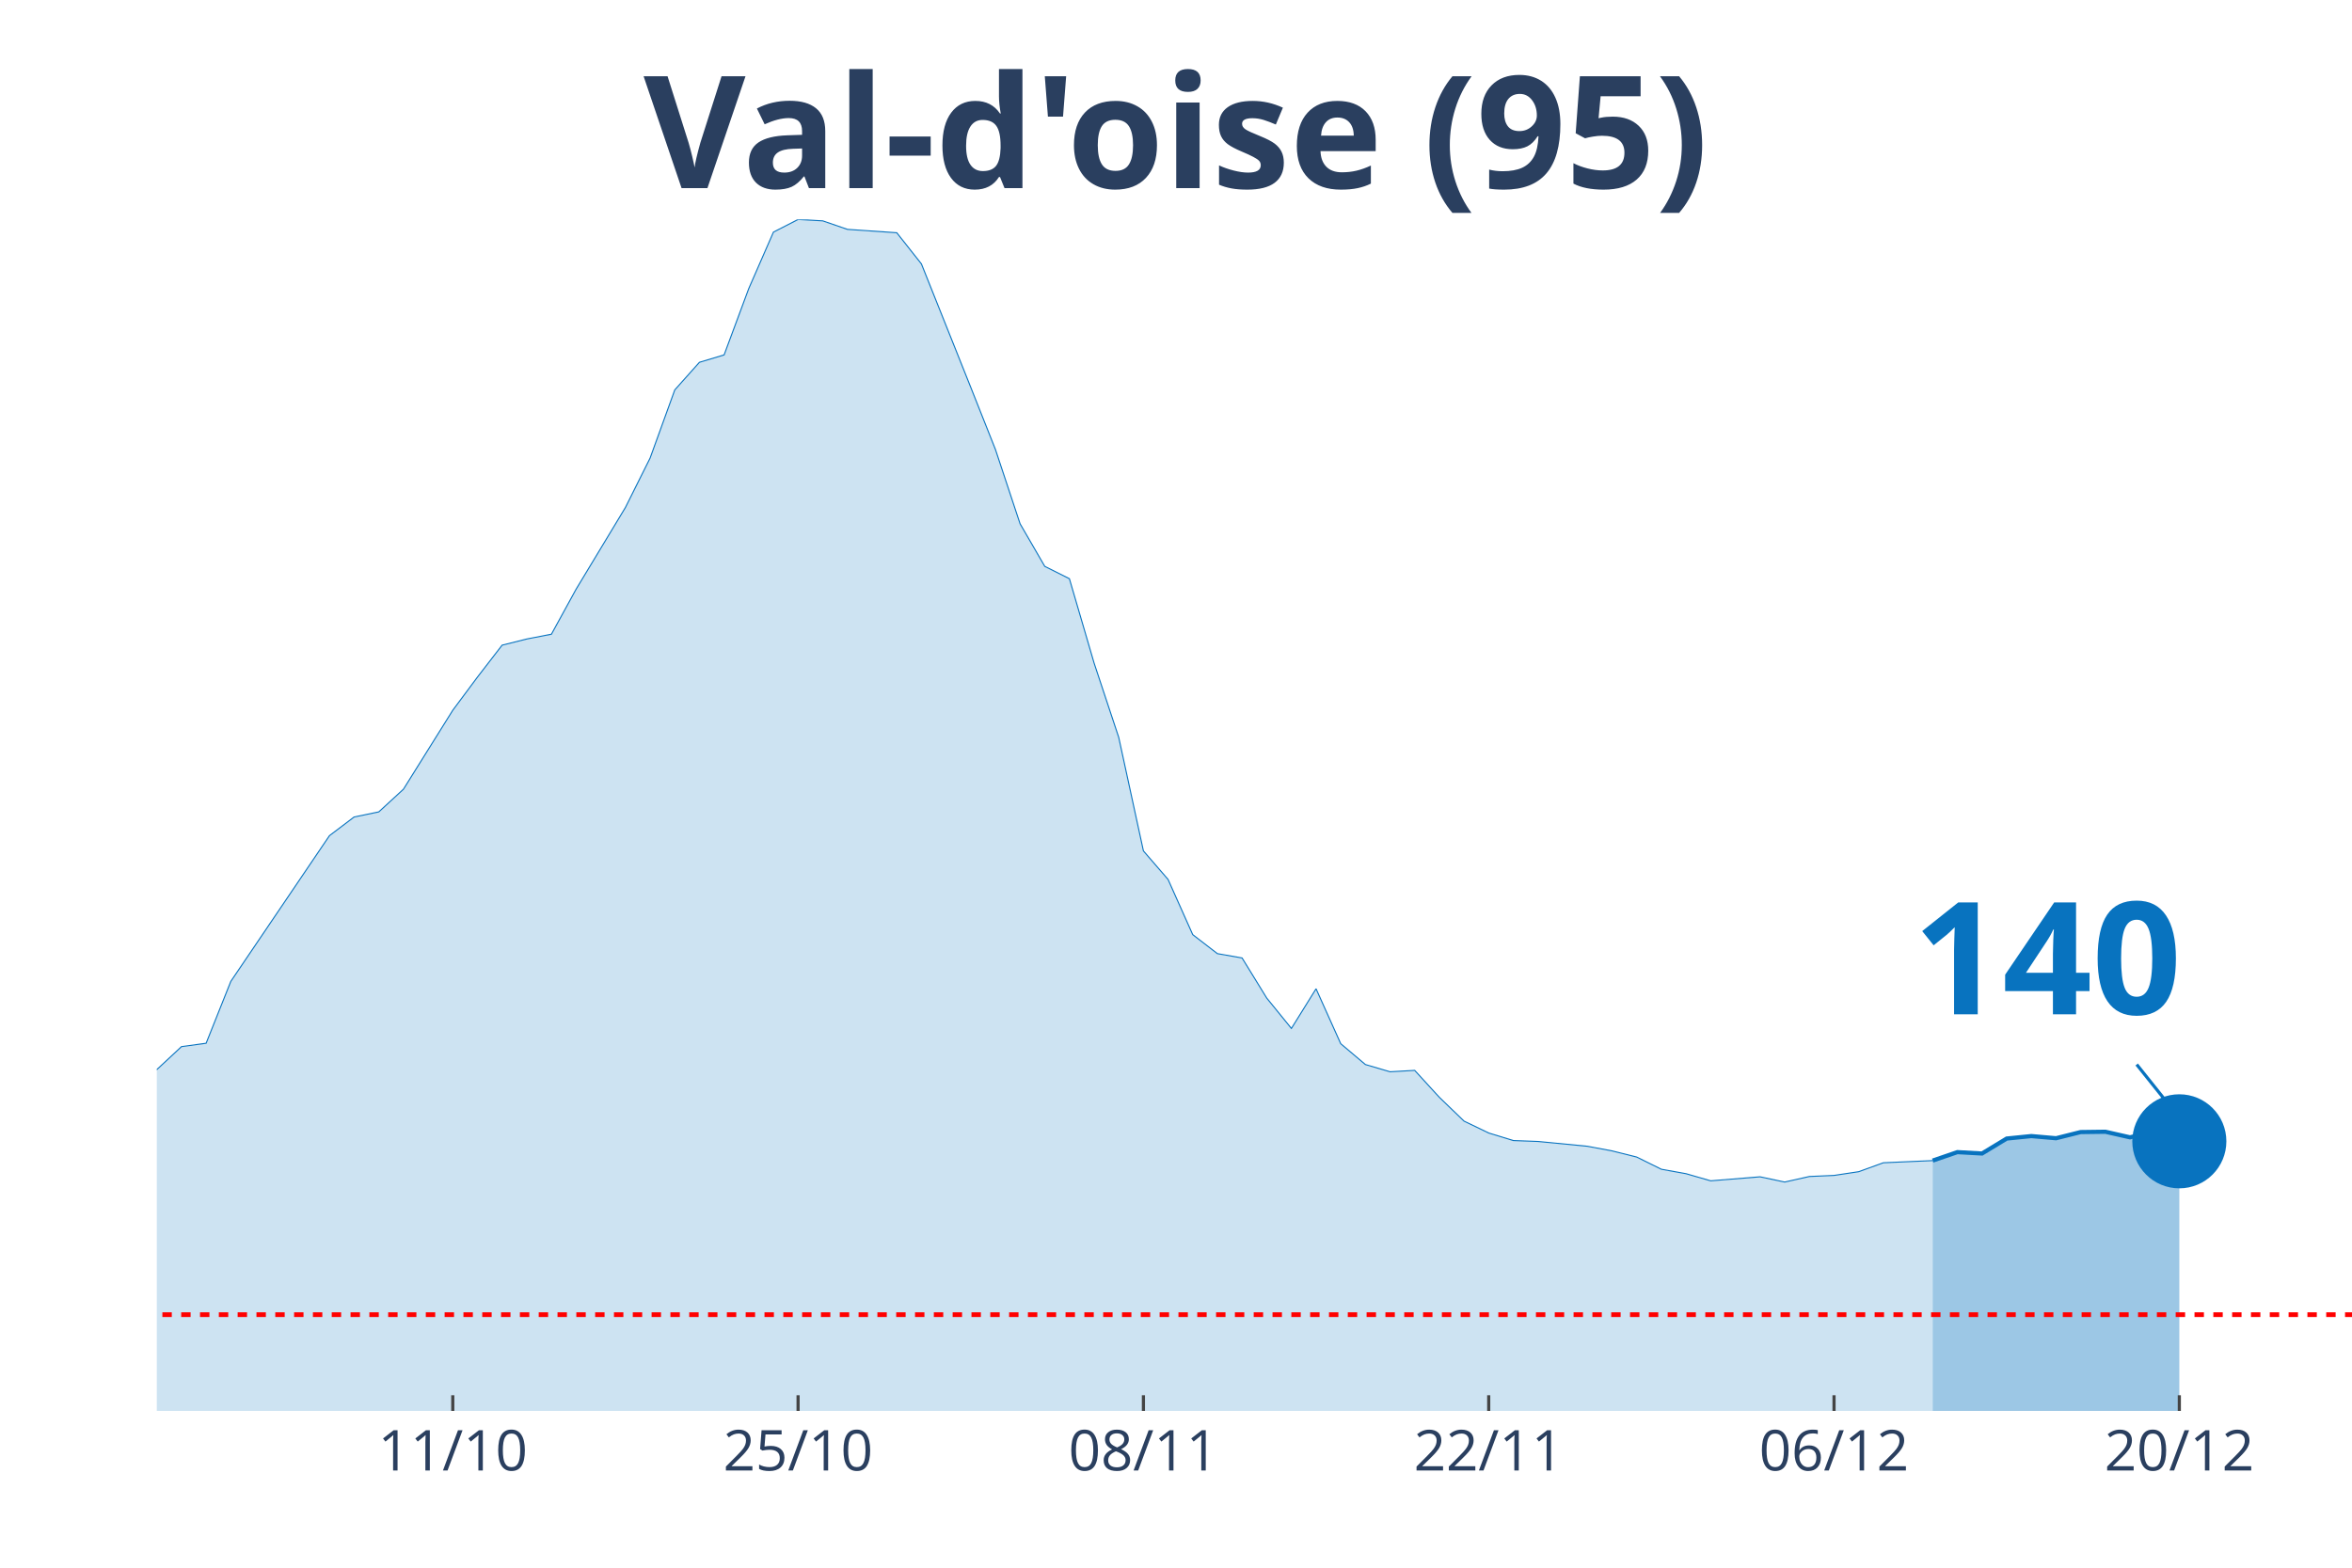
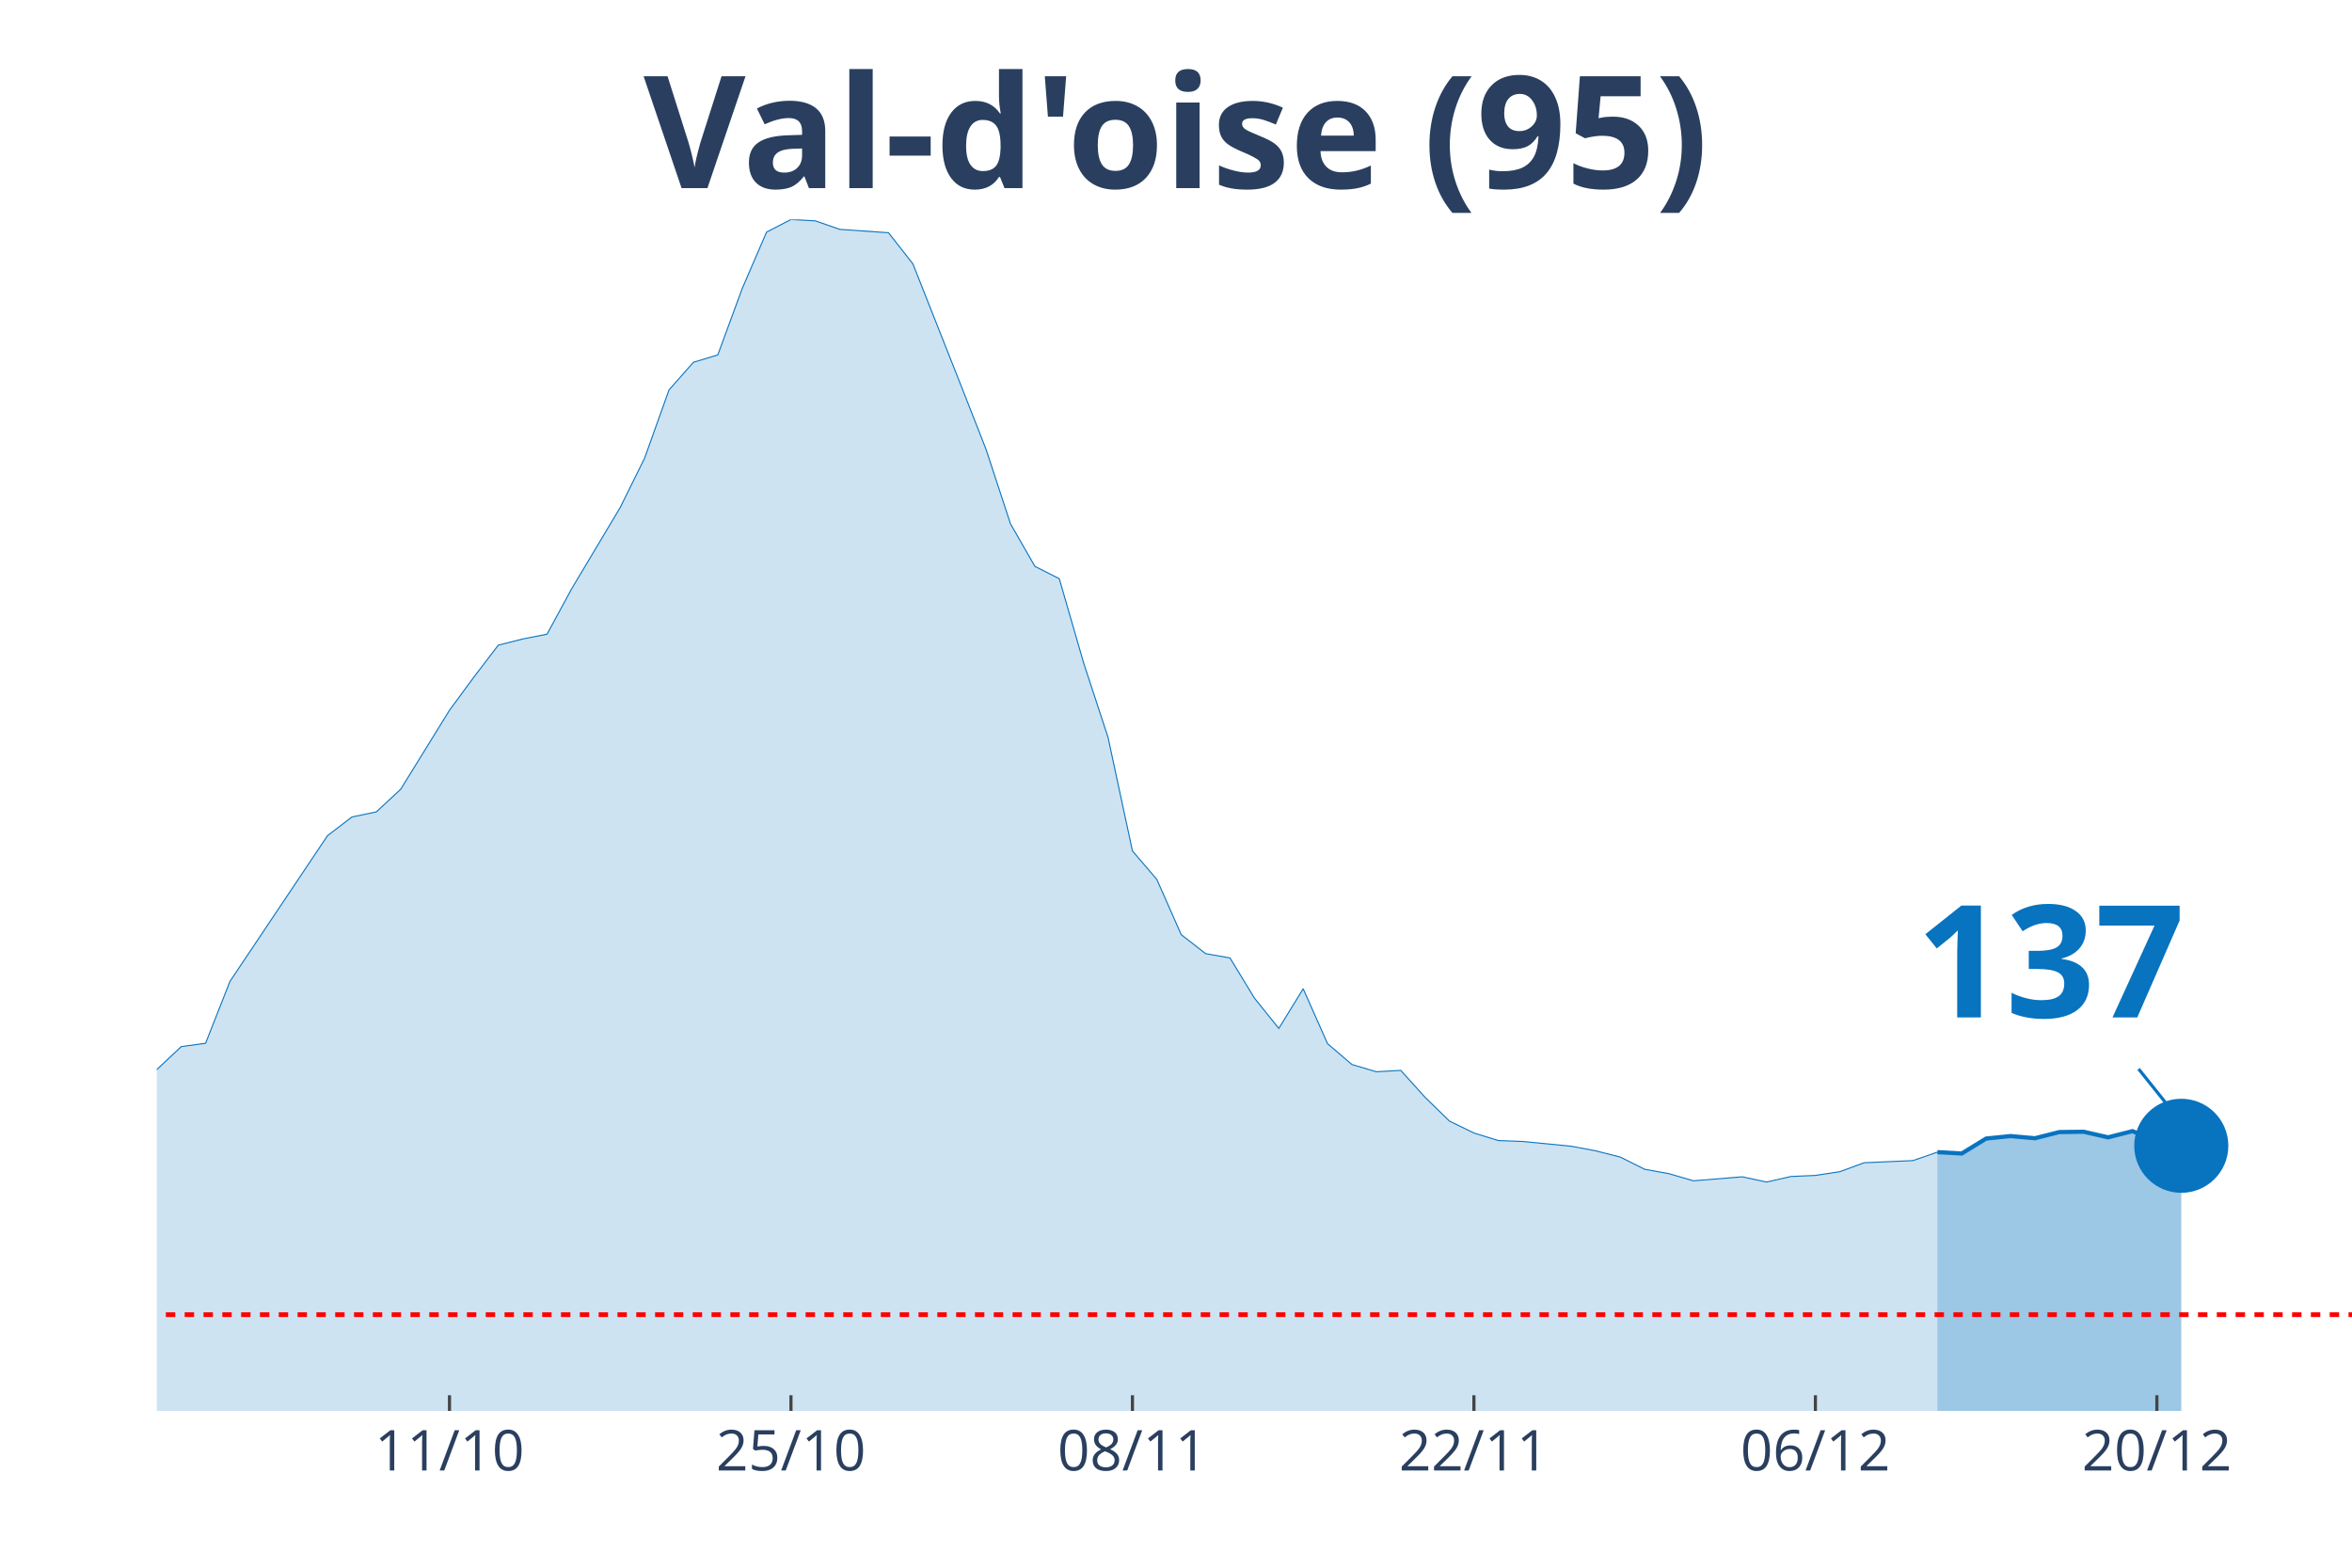
<svg xmlns="http://www.w3.org/2000/svg" class="main-svg" width="1125" height="750" style="" viewBox="0 0 750 500">
  <rect x="0" y="0" width="750" height="500" style="fill: rgb(0, 0, 0); fill-opacity: 0;" />
-   <defs id="defs-f35abf">
+   <defs id="defs-dc0f4b">
    <g class="clips">
-       <clipPath id="clipf35abfxyplot" class="plotclip">
+       <clipPath id="clipdc0f4bxyplot" class="plotclip">
        <rect width="700" height="380" />
      </clipPath>
-       <clipPath class="axesclip" id="clipf35abfx">
+       <clipPath class="axesclip" id="clipdc0f4bx">
        <rect x="50" y="0" width="700" height="500" />
      </clipPath>
-       <clipPath class="axesclip" id="clipf35abfy">
+       <clipPath class="axesclip" id="clipdc0f4by">
        <rect x="0" y="70" width="750" height="380" />
      </clipPath>
-       <clipPath class="axesclip" id="clipf35abfxy">
+       <clipPath class="axesclip" id="clipdc0f4bxy">
        <rect x="50" y="70" width="700" height="380" />
      </clipPath>
    </g>
    <g class="gradients" />
  </defs>
  <g class="bglayer">
    <rect class="bg" x="50" y="70" width="700" height="380" style="fill: rgb(0, 0, 0); fill-opacity: 0; stroke-width: 0;" />
  </g>
  <g class="layer-below">
    <g class="imagelayer" />
    <g class="shapelayer" />
  </g>
  <g class="cartesianlayer">
    <g class="subplot xy">
      <g class="layer-subplot">
        <g class="shapelayer" />
        <g class="imagelayer" />
      </g>
      <g class="gridlayer">
        <g class="x">
-           <path class="xgrid crisp" transform="translate(144.38,0)" d="M0,70v380" style="stroke: rgb(255, 255, 255); stroke-opacity: 1; stroke-width: 1px;" />
-           <path class="xgrid crisp" transform="translate(254.49,0)" d="M0,70v380" style="stroke: rgb(255, 255, 255); stroke-opacity: 1; stroke-width: 1px;" />
-           <path class="xgrid crisp" transform="translate(364.61,0)" d="M0,70v380" style="stroke: rgb(255, 255, 255); stroke-opacity: 1; stroke-width: 1px;" />
-           <path class="xgrid crisp" transform="translate(474.72,0)" d="M0,70v380" style="stroke: rgb(255, 255, 255); stroke-opacity: 1; stroke-width: 1px;" />
-           <path class="xgrid crisp" transform="translate(584.83,0)" d="M0,70v380" style="stroke: rgb(255, 255, 255); stroke-opacity: 1; stroke-width: 1px;" />
-           <path class="xgrid crisp" transform="translate(694.94,0)" d="M0,70v380" style="stroke: rgb(255, 255, 255); stroke-opacity: 1; stroke-width: 1px;" />
+           <path class="xgrid crisp" transform="translate(143.33,0)" d="M0,70v380" style="stroke: rgb(255, 255, 255); stroke-opacity: 1; stroke-width: 1px;" />
+           <path class="xgrid crisp" transform="translate(252.22,0)" d="M0,70v380" style="stroke: rgb(255, 255, 255); stroke-opacity: 1; stroke-width: 1px;" />
+           <path class="xgrid crisp" transform="translate(361.11,0)" d="M0,70v380" style="stroke: rgb(255, 255, 255); stroke-opacity: 1; stroke-width: 1px;" />
+           <path class="xgrid crisp" transform="translate(470,0)" d="M0,70v380" style="stroke: rgb(255, 255, 255); stroke-opacity: 1; stroke-width: 1px;" />
+           <path class="xgrid crisp" transform="translate(578.89,0)" d="M0,70v380" style="stroke: rgb(255, 255, 255); stroke-opacity: 1; stroke-width: 1px;" />
+           <path class="xgrid crisp" transform="translate(687.78,0)" d="M0,70v380" style="stroke: rgb(255, 255, 255); stroke-opacity: 1; stroke-width: 1px;" />
        </g>
        <g class="y" />
      </g>
      <g class="zerolinelayer" />
      <path class="xlines-below" />
      <path class="ylines-below" />
      <g class="overlines-below" />
      <g class="xaxislayer-below" />
      <g class="yaxislayer-below" />
      <g class="overaxes-below" />
-       <g class="plot" transform="translate(50, 70)" clip-path="url('#clipf35abfxyplot')">
+       <g class="plot" transform="translate(50, 70)" clip-path="url('#clipdc0f4bxyplot')">
        <g class="scatterlayer mlayer">
-           <g class="trace scatter tracec84968" style="stroke-miterlimit: 2;">
+           <g class="trace scatter tracee78b5c" style="stroke-miterlimit: 2;">
            <g class="fills">
              <g>
-                 <path class="js-fill" d="M566.29,380L-1069.66,380L-1069.66,370.6L-975.28,371.79L-967.42,373.61L-566.29,368.1L-558.43,367.46L-456.18,365.1L-448.31,364.06L-377.53,359.73L-369.66,359.54L-330.34,349.8L-322.47,347.93L-306.74,345.71L-298.88,342.81L-259.55,334.4L-251.69,330.27L-212.36,318.51L-204.49,318.07L-165.17,301.44L-157.3,302.77L-149.44,302.57L-141.57,297.65L-102.25,277.19L-94.38,277.09L-78.65,275.96L-70.79,278.91L-62.92,281.27L-55.06,280.63L-47.19,283.39L-39.33,284.08L-31.46,287.57L-23.6,286.59L-15.73,282.9L-7.87,276.55L0,271.14L7.87,263.81L15.73,262.73L23.6,243L55.06,196.52L62.92,190.57L70.79,188.94L78.65,181.71L94.38,156.53L102.25,145.95L110.11,135.77L117.98,133.8L125.84,132.27L133.71,117.91L149.44,91.84L157.3,76.1L165.17,54.36L173.03,45.55L180.9,43.19L188.76,22.04L196.63,4.03L204.49,0L212.36,0.44L220.22,3.15L235.96,4.23L243.82,14.17L259.55,53.52L267.42,73.34L275.28,97.05L283.15,110.63L291.01,114.57L298.88,141.47L306.74,165.18L314.61,201.39L322.47,210.49L330.34,228.1L338.2,234.15L346.07,235.53L353.93,248.32L361.8,258.01L369.66,245.36L377.53,262.88L385.39,269.52L393.26,271.83L401.12,271.39L408.99,279.99L416.85,287.57L424.72,291.36L432.58,293.77L440.45,294.06L456.18,295.59L464.04,297.06L471.91,299.03L479.78,302.92L487.64,304.34L495.51,306.61L511.24,305.33L519.1,307L526.97,305.23L534.83,304.89L542.7,303.7L550.56,300.85L566.29,300.16" style="fill: rgb(8, 115, 191); fill-opacity: 0.2; stroke-width: 0;" />
+                 <path class="js-fill" d="M567.78,380L-1057.78,380L-1057.78,370.6L-964.44,371.79L-956.67,373.61L-560,368.1L-552.22,367.46L-451.11,365.1L-443.33,364.06L-373.33,359.73L-365.56,359.54L-326.67,349.8L-318.89,347.93L-303.33,345.71L-295.56,342.81L-256.67,334.4L-248.89,330.27L-210,318.51L-202.22,318.07L-163.33,301.44L-155.56,302.77L-147.78,302.57L-140,297.65L-101.11,277.19L-93.33,277.09L-77.78,275.96L-70,278.91L-62.22,281.27L-54.44,280.63L-46.67,283.39L-38.89,284.08L-31.11,287.57L-23.33,286.59L-15.56,282.9L-7.78,276.55L0,271.14L7.78,263.81L15.56,262.73L23.33,243L54.44,196.52L62.22,190.57L70,188.94L77.78,181.71L93.33,156.53L101.11,145.95L108.89,135.77L116.67,133.8L124.44,132.27L132.22,117.91L147.78,91.84L155.56,76.1L163.33,54.36L171.11,45.55L178.89,43.19L186.67,22.04L194.44,4.03L202.22,0L210,0.44L217.78,3.15L233.33,4.23L241.11,14.17L256.67,53.52L264.44,73.34L272.22,97.05L280,110.63L287.78,114.57L295.56,141.47L303.33,165.18L311.11,201.39L318.89,210.49L326.67,228.1L334.44,234.15L342.22,235.53L350,248.32L357.78,258.01L365.56,245.36L373.33,262.88L381.11,269.52L388.89,271.83L396.67,271.39L404.44,279.99L412.22,287.57L420,291.36L427.78,293.77L435.56,294.06L451.11,295.59L458.89,297.06L466.67,299.03L474.44,302.92L482.22,304.34L490,306.61L505.56,305.33L513.33,307L521.11,305.23L528.89,304.89L536.67,303.7L544.44,300.85L560,300.16L567.78,297.46" style="fill: rgb(8, 115, 191); fill-opacity: 0.2; stroke-width: 0;" />
              </g>
            </g>
            <g class="errorbars" />
            <g class="lines">
-               <path class="js-line" d="M-1069.66,370.6L-975.28,371.79L-967.42,373.61L-566.29,368.1L-558.43,367.46L-456.18,365.1L-448.31,364.06L-377.53,359.73L-369.66,359.54L-330.34,349.8L-322.47,347.93L-306.74,345.71L-298.88,342.81L-259.55,334.4L-251.69,330.27L-212.36,318.51L-204.49,318.07L-165.17,301.44L-157.3,302.77L-149.44,302.57L-141.57,297.65L-102.25,277.19L-94.38,277.09L-78.65,275.96L-70.79,278.91L-62.92,281.27L-55.06,280.63L-47.19,283.39L-39.33,284.08L-31.46,287.57L-23.6,286.59L-15.73,282.9L-7.87,276.55L0,271.14L7.87,263.81L15.73,262.73L23.6,243L55.06,196.52L62.92,190.57L70.79,188.94L78.65,181.71L94.38,156.53L102.25,145.95L110.11,135.77L117.98,133.8L125.84,132.27L133.71,117.91L149.44,91.84L157.3,76.1L165.17,54.36L173.03,45.55L180.9,43.19L188.76,22.04L196.63,4.03L204.49,0L212.36,0.44L220.22,3.15L235.96,4.23L243.82,14.17L259.55,53.52L267.42,73.34L275.28,97.05L283.15,110.63L291.01,114.57L298.88,141.47L306.74,165.18L314.61,201.39L322.47,210.49L330.34,228.1L338.2,234.15L346.07,235.53L353.93,248.32L361.8,258.01L369.66,245.36L377.53,262.88L385.39,269.52L393.26,271.83L401.12,271.39L408.99,279.99L416.85,287.57L424.72,291.36L432.58,293.77L440.45,294.06L456.18,295.59L464.04,297.06L471.91,299.03L479.78,302.92L487.64,304.34L495.51,306.61L511.24,305.33L519.1,307L526.97,305.23L534.83,304.89L542.7,303.7L550.56,300.85L566.29,300.16" style="vector-effect: non-scaling-stroke; fill: none; stroke: rgb(8, 115, 191); stroke-opacity: 1; stroke-width: 0.5px; opacity: 1;" />
+               <path class="js-line" d="M-1057.78,370.6L-964.44,371.79L-956.67,373.61L-560,368.1L-552.22,367.46L-451.11,365.1L-443.33,364.06L-373.33,359.73L-365.56,359.54L-326.67,349.8L-318.89,347.93L-303.33,345.71L-295.56,342.81L-256.67,334.4L-248.89,330.27L-210,318.51L-202.22,318.07L-163.33,301.44L-155.56,302.77L-147.78,302.57L-140,297.65L-101.11,277.19L-93.33,277.09L-77.78,275.96L-70,278.91L-62.22,281.27L-54.44,280.63L-46.67,283.39L-38.89,284.08L-31.11,287.57L-23.33,286.59L-15.56,282.9L-7.78,276.55L0,271.14L7.78,263.81L15.56,262.73L23.33,243L54.44,196.52L62.22,190.57L70,188.94L77.78,181.71L93.33,156.53L101.11,145.95L108.89,135.77L116.67,133.8L124.44,132.27L132.22,117.91L147.78,91.84L155.56,76.1L163.33,54.36L171.11,45.55L178.89,43.19L186.67,22.04L194.44,4.03L202.22,0L210,0.44L217.78,3.15L233.33,4.23L241.11,14.17L256.67,53.52L264.44,73.34L272.22,97.05L280,110.63L287.78,114.57L295.56,141.47L303.33,165.18L311.11,201.39L318.89,210.49L326.67,228.1L334.44,234.15L342.22,235.53L350,248.32L357.78,258.01L365.56,245.36L373.33,262.88L381.11,269.52L388.89,271.83L396.67,271.39L404.44,279.99L412.22,287.57L420,291.36L427.78,293.77L435.56,294.06L451.11,295.59L458.89,297.06L466.67,299.03L474.44,302.92L482.22,304.34L490,306.61L505.56,305.33L513.33,307L521.11,305.23L528.89,304.89L536.67,303.7L544.44,300.85L560,300.16L567.78,297.46" style="vector-effect: non-scaling-stroke; fill: none; stroke: rgb(8, 115, 191); stroke-opacity: 1; stroke-width: 0.5px; opacity: 1;" />
            </g>
            <g class="points" />
            <g class="text" />
          </g>
-           <g class="trace scatter trace164f94" style="stroke-miterlimit: 2;">
+           <g class="trace scatter tracebe882e" style="stroke-miterlimit: 2;">
            <g class="fills">
              <g>
-                 <path class="js-fill" d="M644.94,380L566.29,380L566.29,300.16L574.16,297.46L582.02,297.9L589.89,293.13L597.75,292.34L605.62,293.03L613.48,291.06L621.35,290.96L629.21,292.74L637.08,290.82L644.94,294.01" style="fill: rgb(8, 115, 191); fill-opacity: 0.4; stroke-width: 0;" />
+                 <path class="js-fill" d="M645.56,380L567.78,380L567.78,297.46L575.56,297.9L583.33,293.13L591.11,292.34L598.89,293.03L606.67,291.06L614.44,290.96L622.22,292.74L630,290.77L637.78,293.92L645.56,295.44" style="fill: rgb(8, 115, 191); fill-opacity: 0.4; stroke-width: 0;" />
              </g>
            </g>
            <g class="errorbars" />
            <g class="lines">
-               <path class="js-line" d="M566.29,300.16L574.16,297.46L582.02,297.9L589.89,293.13L597.75,292.34L605.62,293.03L613.48,291.06L621.35,290.96L629.21,292.74L637.08,290.82L644.94,294.01" style="vector-effect: non-scaling-stroke; fill: none; stroke: rgb(8, 115, 191); stroke-opacity: 1; stroke-width: 2px; opacity: 1;" />
+               <path class="js-line" d="M567.78,297.46L575.56,297.9L583.33,293.13L591.11,292.34L598.89,293.03L606.67,291.06L614.44,290.96L622.22,292.74L630,290.77L637.78,293.92L645.56,295.44" style="vector-effect: non-scaling-stroke; fill: none; stroke: rgb(8, 115, 191); stroke-opacity: 1; stroke-width: 2px; opacity: 1;" />
            </g>
            <g class="points" />
            <g class="text" />
          </g>
-           <g class="trace scatter traceb179d1" style="stroke-miterlimit: 2; opacity: 1;">
+           <g class="trace scatter trace97b9a7" style="stroke-miterlimit: 2; opacity: 1;">
            <g class="fills" />
            <g class="errorbars" />
            <g class="lines" />
            <g class="points">
-               <path class="point" transform="translate(644.94,294.01)" d="M15,0A15,15 0 1,1 0,-15A15,15 0 0,1 15,0Z" style="opacity: 1; stroke-width: 0px; fill: rgb(8, 115, 191); fill-opacity: 1;" />
+               <path class="point" transform="translate(645.56,295.44)" d="M15,0A15,15 0 1,1 0,-15A15,15 0 0,1 15,0Z" style="opacity: 1; stroke-width: 0px; fill: rgb(8, 115, 191); fill-opacity: 1;" />
            </g>
            <g class="text" />
          </g>
        </g>
      </g>
      <g class="overplot" />
      <path class="xlines-above crisp" style="fill: none; stroke-width: 1px; stroke: rgb(0, 0, 0); stroke-opacity: 0;" d="" />
      <path class="ylines-above crisp" style="fill: none;" d="M0,0" />
      <g class="overlines-above" />
      <g class="xaxislayer-above">
-         <path class="xtick ticks crisp" d="M0,450v-5" transform="translate(144.38,0)" style="stroke: rgb(68, 68, 68); stroke-opacity: 1; stroke-width: 1px;" />
-         <path class="xtick ticks crisp" d="M0,450v-5" transform="translate(254.49,0)" style="stroke: rgb(68, 68, 68); stroke-opacity: 1; stroke-width: 1px;" />
-         <path class="xtick ticks crisp" d="M0,450v-5" transform="translate(364.61,0)" style="stroke: rgb(68, 68, 68); stroke-opacity: 1; stroke-width: 1px;" />
-         <path class="xtick ticks crisp" d="M0,450v-5" transform="translate(474.72,0)" style="stroke: rgb(68, 68, 68); stroke-opacity: 1; stroke-width: 1px;" />
-         <path class="xtick ticks crisp" d="M0,450v-5" transform="translate(584.83,0)" style="stroke: rgb(68, 68, 68); stroke-opacity: 1; stroke-width: 1px;" />
-         <path class="xtick ticks crisp" d="M0,450v-5" transform="translate(694.94,0)" style="stroke: rgb(68, 68, 68); stroke-opacity: 1; stroke-width: 1px;" />
+         <path class="xtick ticks crisp" d="M0,450v-5" transform="translate(143.33,0)" style="stroke: rgb(68, 68, 68); stroke-opacity: 1; stroke-width: 1px;" />
+         <path class="xtick ticks crisp" d="M0,450v-5" transform="translate(252.22,0)" style="stroke: rgb(68, 68, 68); stroke-opacity: 1; stroke-width: 1px;" />
+         <path class="xtick ticks crisp" d="M0,450v-5" transform="translate(361.11,0)" style="stroke: rgb(68, 68, 68); stroke-opacity: 1; stroke-width: 1px;" />
+         <path class="xtick ticks crisp" d="M0,450v-5" transform="translate(470,0)" style="stroke: rgb(68, 68, 68); stroke-opacity: 1; stroke-width: 1px;" />
+         <path class="xtick ticks crisp" d="M0,450v-5" transform="translate(578.89,0)" style="stroke: rgb(68, 68, 68); stroke-opacity: 1; stroke-width: 1px;" />
+         <path class="xtick ticks crisp" d="M0,450v-5" transform="translate(687.78,0)" style="stroke: rgb(68, 68, 68); stroke-opacity: 1; stroke-width: 1px;" />
        <g class="xtick">
-           <text text-anchor="middle" x="0" y="469" transform="translate(144.38,0)" style="font-family: 'Open Sans', verdana, arial, sans-serif; font-size: 18px; fill: rgb(42, 63, 95); fill-opacity: 1; white-space: pre;">11/10</text>
+           <text text-anchor="middle" x="0" y="469" transform="translate(143.33,0)" style="font-family: 'Open Sans', verdana, arial, sans-serif; font-size: 18px; fill: rgb(42, 63, 95); fill-opacity: 1; white-space: pre;">11/10</text>
        </g>
        <g class="xtick">
-           <text text-anchor="middle" x="0" y="469" transform="translate(254.49,0)" style="font-family: 'Open Sans', verdana, arial, sans-serif; font-size: 18px; fill: rgb(42, 63, 95); fill-opacity: 1; white-space: pre;">25/10</text>
+           <text text-anchor="middle" x="0" y="469" transform="translate(252.22,0)" style="font-family: 'Open Sans', verdana, arial, sans-serif; font-size: 18px; fill: rgb(42, 63, 95); fill-opacity: 1; white-space: pre;">25/10</text>
        </g>
        <g class="xtick">
-           <text text-anchor="middle" x="0" y="469" transform="translate(364.61,0)" style="font-family: 'Open Sans', verdana, arial, sans-serif; font-size: 18px; fill: rgb(42, 63, 95); fill-opacity: 1; white-space: pre;">08/11</text>
+           <text text-anchor="middle" x="0" y="469" transform="translate(361.11,0)" style="font-family: 'Open Sans', verdana, arial, sans-serif; font-size: 18px; fill: rgb(42, 63, 95); fill-opacity: 1; white-space: pre;">08/11</text>
        </g>
        <g class="xtick">
-           <text text-anchor="middle" x="0" y="469" transform="translate(474.72,0)" style="font-family: 'Open Sans', verdana, arial, sans-serif; font-size: 18px; fill: rgb(42, 63, 95); fill-opacity: 1; white-space: pre;">22/11</text>
+           <text text-anchor="middle" x="0" y="469" transform="translate(470,0)" style="font-family: 'Open Sans', verdana, arial, sans-serif; font-size: 18px; fill: rgb(42, 63, 95); fill-opacity: 1; white-space: pre;">22/11</text>
        </g>
        <g class="xtick">
-           <text text-anchor="middle" x="0" y="469" transform="translate(584.83,0)" style="font-family: 'Open Sans', verdana, arial, sans-serif; font-size: 18px; fill: rgb(42, 63, 95); fill-opacity: 1; white-space: pre;">06/12</text>
+           <text text-anchor="middle" x="0" y="469" transform="translate(578.89,0)" style="font-family: 'Open Sans', verdana, arial, sans-serif; font-size: 18px; fill: rgb(42, 63, 95); fill-opacity: 1; white-space: pre;">06/12</text>
        </g>
        <g class="xtick">
-           <text text-anchor="middle" x="0" y="469" transform="translate(694.94,0)" style="font-family: 'Open Sans', verdana, arial, sans-serif; font-size: 18px; fill: rgb(42, 63, 95); fill-opacity: 1; white-space: pre;">20/12</text>
+           <text text-anchor="middle" x="0" y="469" transform="translate(687.78,0)" style="font-family: 'Open Sans', verdana, arial, sans-serif; font-size: 18px; fill: rgb(42, 63, 95); fill-opacity: 1; white-space: pre;">20/12</text>
        </g>
      </g>
      <g class="yaxislayer-above" />
      <g class="overaxes-above" />
    </g>
  </g>
  <g class="polarlayer" />
  <g class="ternarylayer" />
  <g class="geolayer" />
  <g class="funnelarealayer" />
  <g class="pielayer" />
  <g class="treemaplayer" />
  <g class="sunburstlayer" />
  <g class="glimages" />
-   <defs id="topdefs-f35abf">
+   <defs id="topdefs-dc0f4b">
    <g class="clips" />
  </defs>
  <g class="layer-above">
    <g class="imagelayer" />
    <g class="shapelayer">
-       <path data-index="0" fill-rule="evenodd" d="M-4370.22,419.3L1379.21,419.3" clip-path="url('#clipf35abfxy')" style="opacity: 1; stroke: rgb(255, 0, 0); stroke-opacity: 1; fill: rgb(0, 0, 0); fill-opacity: 0; stroke-dasharray: 3px, 3px; stroke-width: 1.5px;" />
+       <path data-index="0" fill-rule="evenodd" d="M-4321.11,419.3L1364.44,419.3" clip-path="url('#clipdc0f4bxy')" style="opacity: 1; stroke: rgb(255, 0, 0); stroke-opacity: 1; fill: rgb(0, 0, 0); fill-opacity: 0; stroke-dasharray: 3px, 3px; stroke-width: 1.5px;" />
    </g>
  </g>
  <g class="infolayer">
    <g class="g-gtitle">
      <text class="gtitle" x="375" y="25" text-anchor="middle" dy="0.7em" style="font-family: 'Open Sans', verdana, arial, sans-serif; font-size: 50px; fill: rgb(42, 63, 95); opacity: 1; font-weight: normal; white-space: pre;">
        <tspan style="font-weight:bold">Val-d'oise (95)</tspan>
      </text>
    </g>
    <g class="g-xtitle" />
    <g class="annotation" data-index="0" style="opacity: 1;">
-       <g class="annotation-text-g" transform="rotate(0,652.94,304.01)">
-         <g class="cursor-pointer" transform="translate(595, 268)">
+       <g class="annotation-text-g" transform="rotate(0,653.56,305.44)">
+         <g class="cursor-pointer" transform="translate(596, 269)">
          <rect class="bg" x="0.5" y="0.5" width="115" height="71" style="stroke-width: 1px; stroke: rgb(0, 0, 0); stroke-opacity: 0; fill: rgb(255, 255, 255); fill-opacity: 0.6;" />
          <text class="annotation-text" text-anchor="middle" x="57.812" y="55.5" style="font-family: 'Open Sans', verdana, arial, sans-serif; font-size: 50px; fill: rgb(8, 115, 191); fill-opacity: 1; white-space: pre;">
-             <tspan style="font-weight:bold">140 </tspan>
+             <tspan style="font-weight:bold">137 </tspan>
          </text>
        </g>
      </g>
      <g class="annotation-arrow-g" style="opacity: 1;">
-         <path d="M681.34,339.51L692.94,354.01" style="stroke-width: 1px; stroke: rgb(8, 115, 191); stroke-opacity: 1; stroke-dasharray: 0px, 0px, 18.569px, 18.569px;" />
+         <path d="M681.96,340.94L693.56,355.44" style="stroke-width: 1px; stroke: rgb(8, 115, 191); stroke-opacity: 1; stroke-dasharray: 0px, 0px, 18.569px, 18.569px;" />
      </g>
    </g>
  </g>
</svg>
